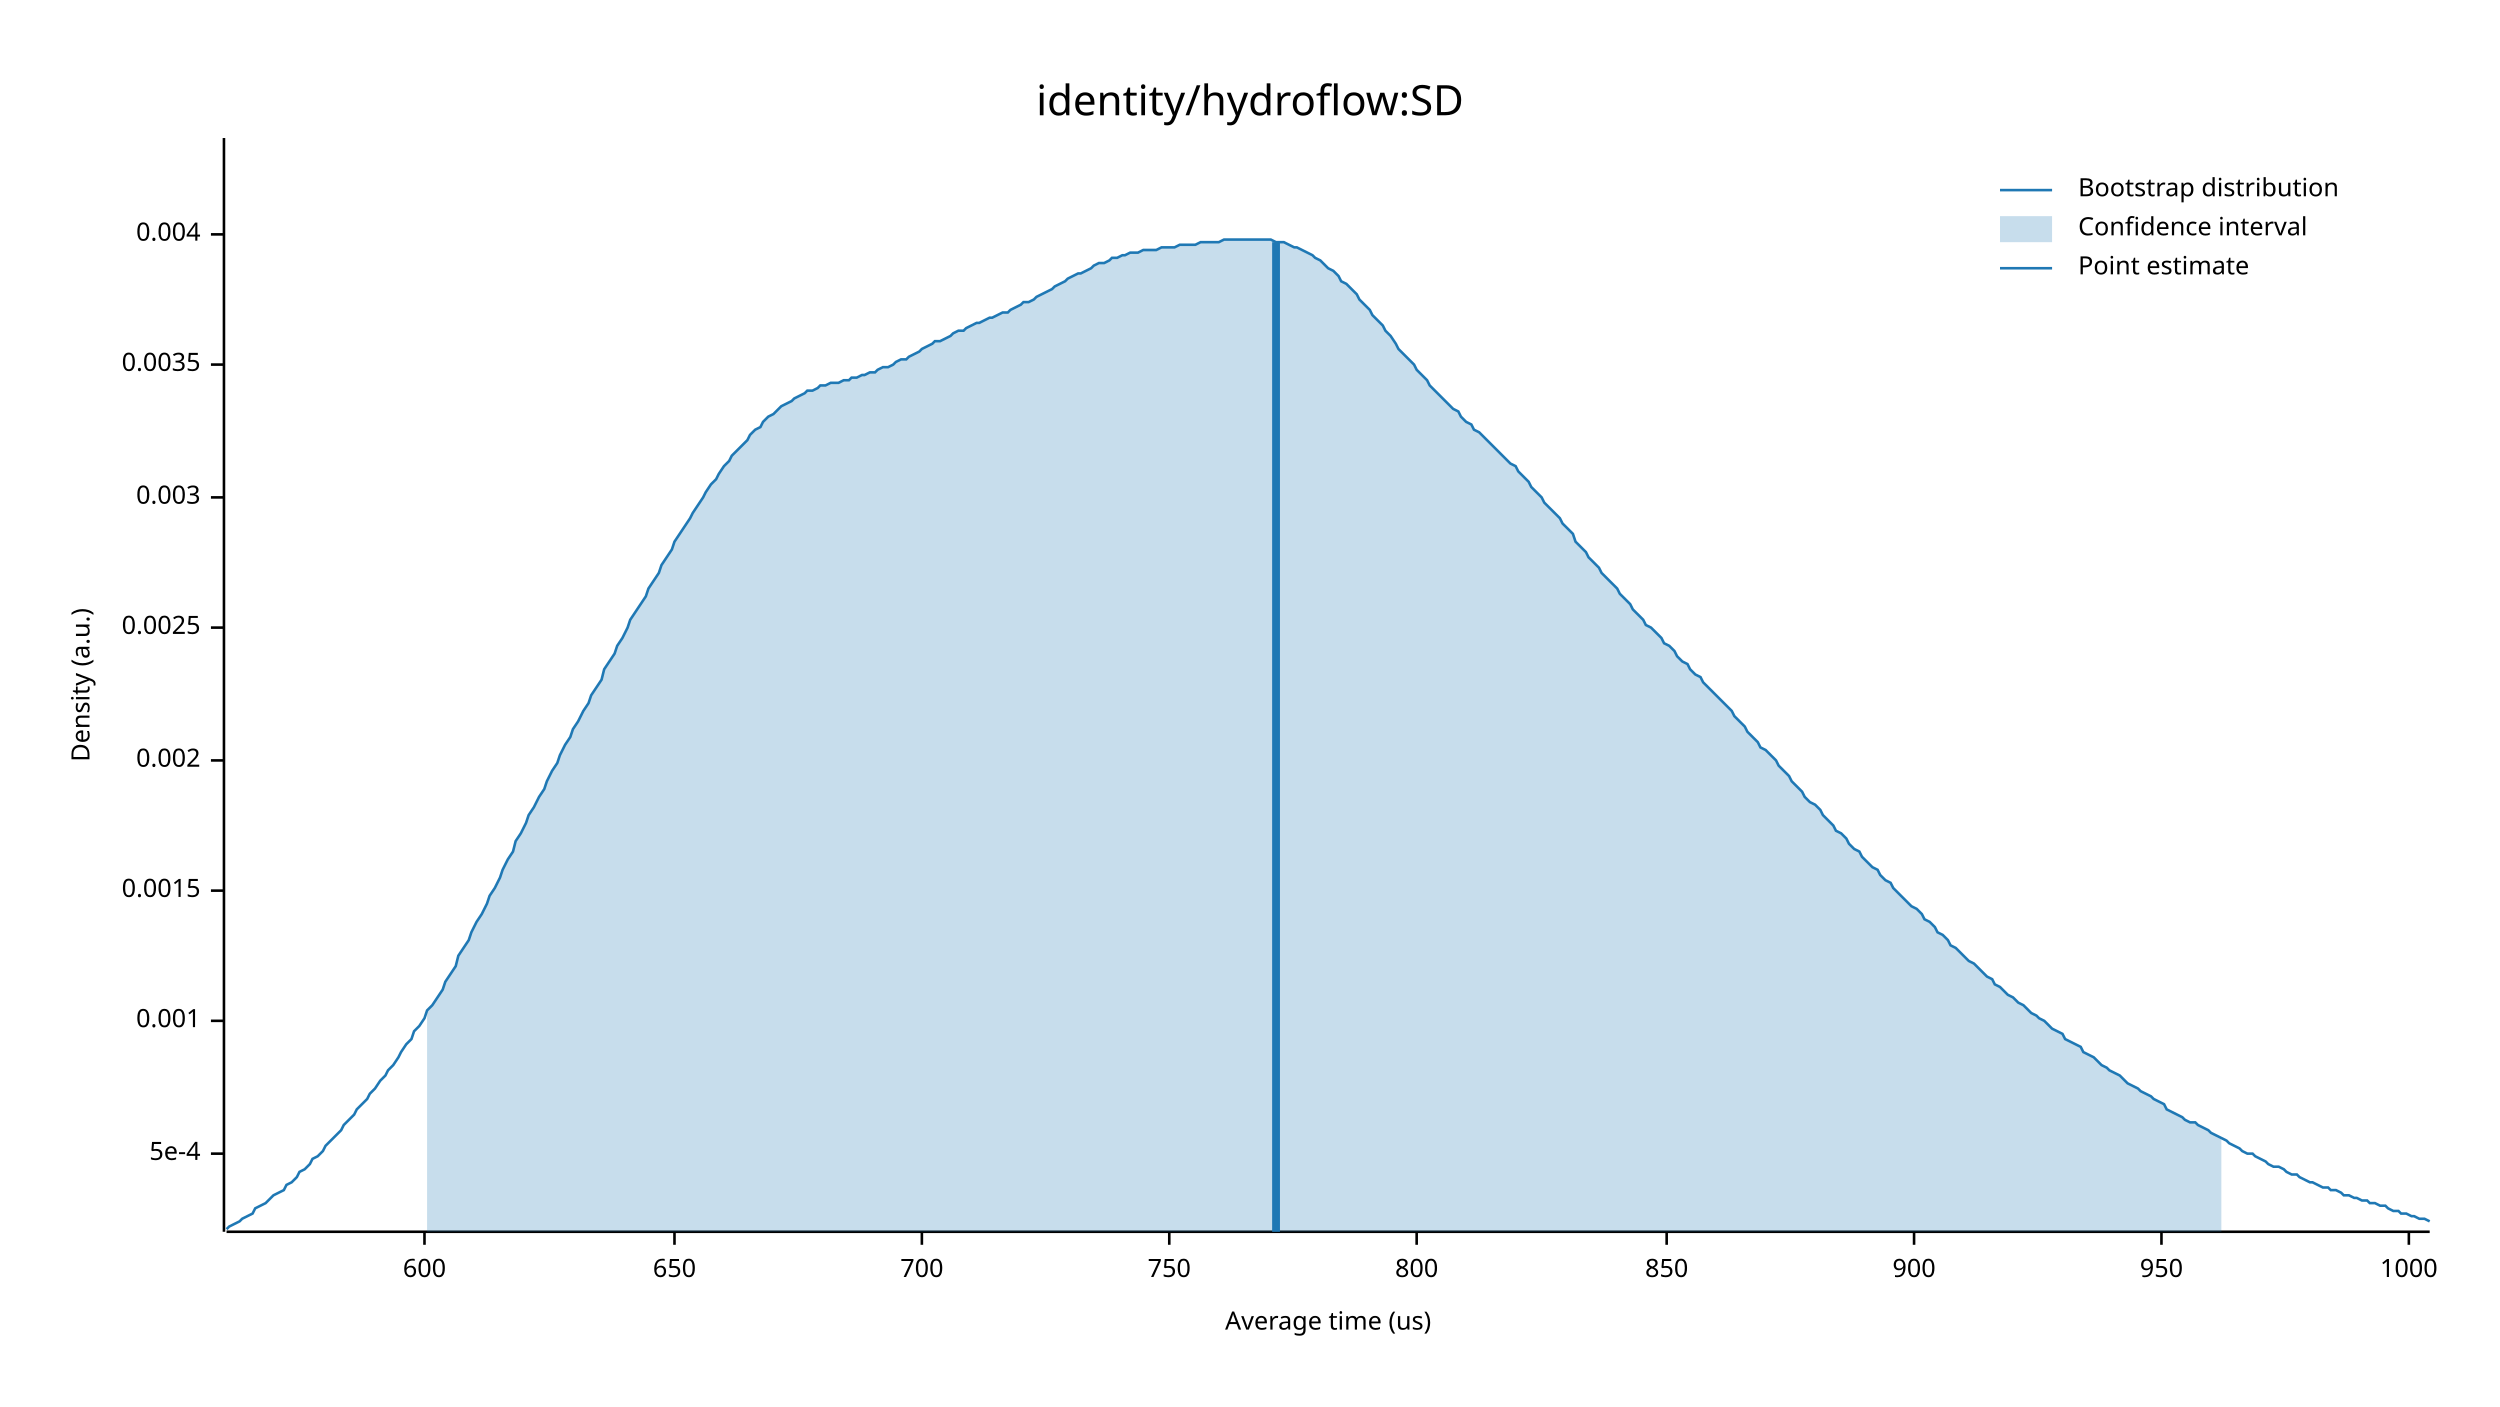
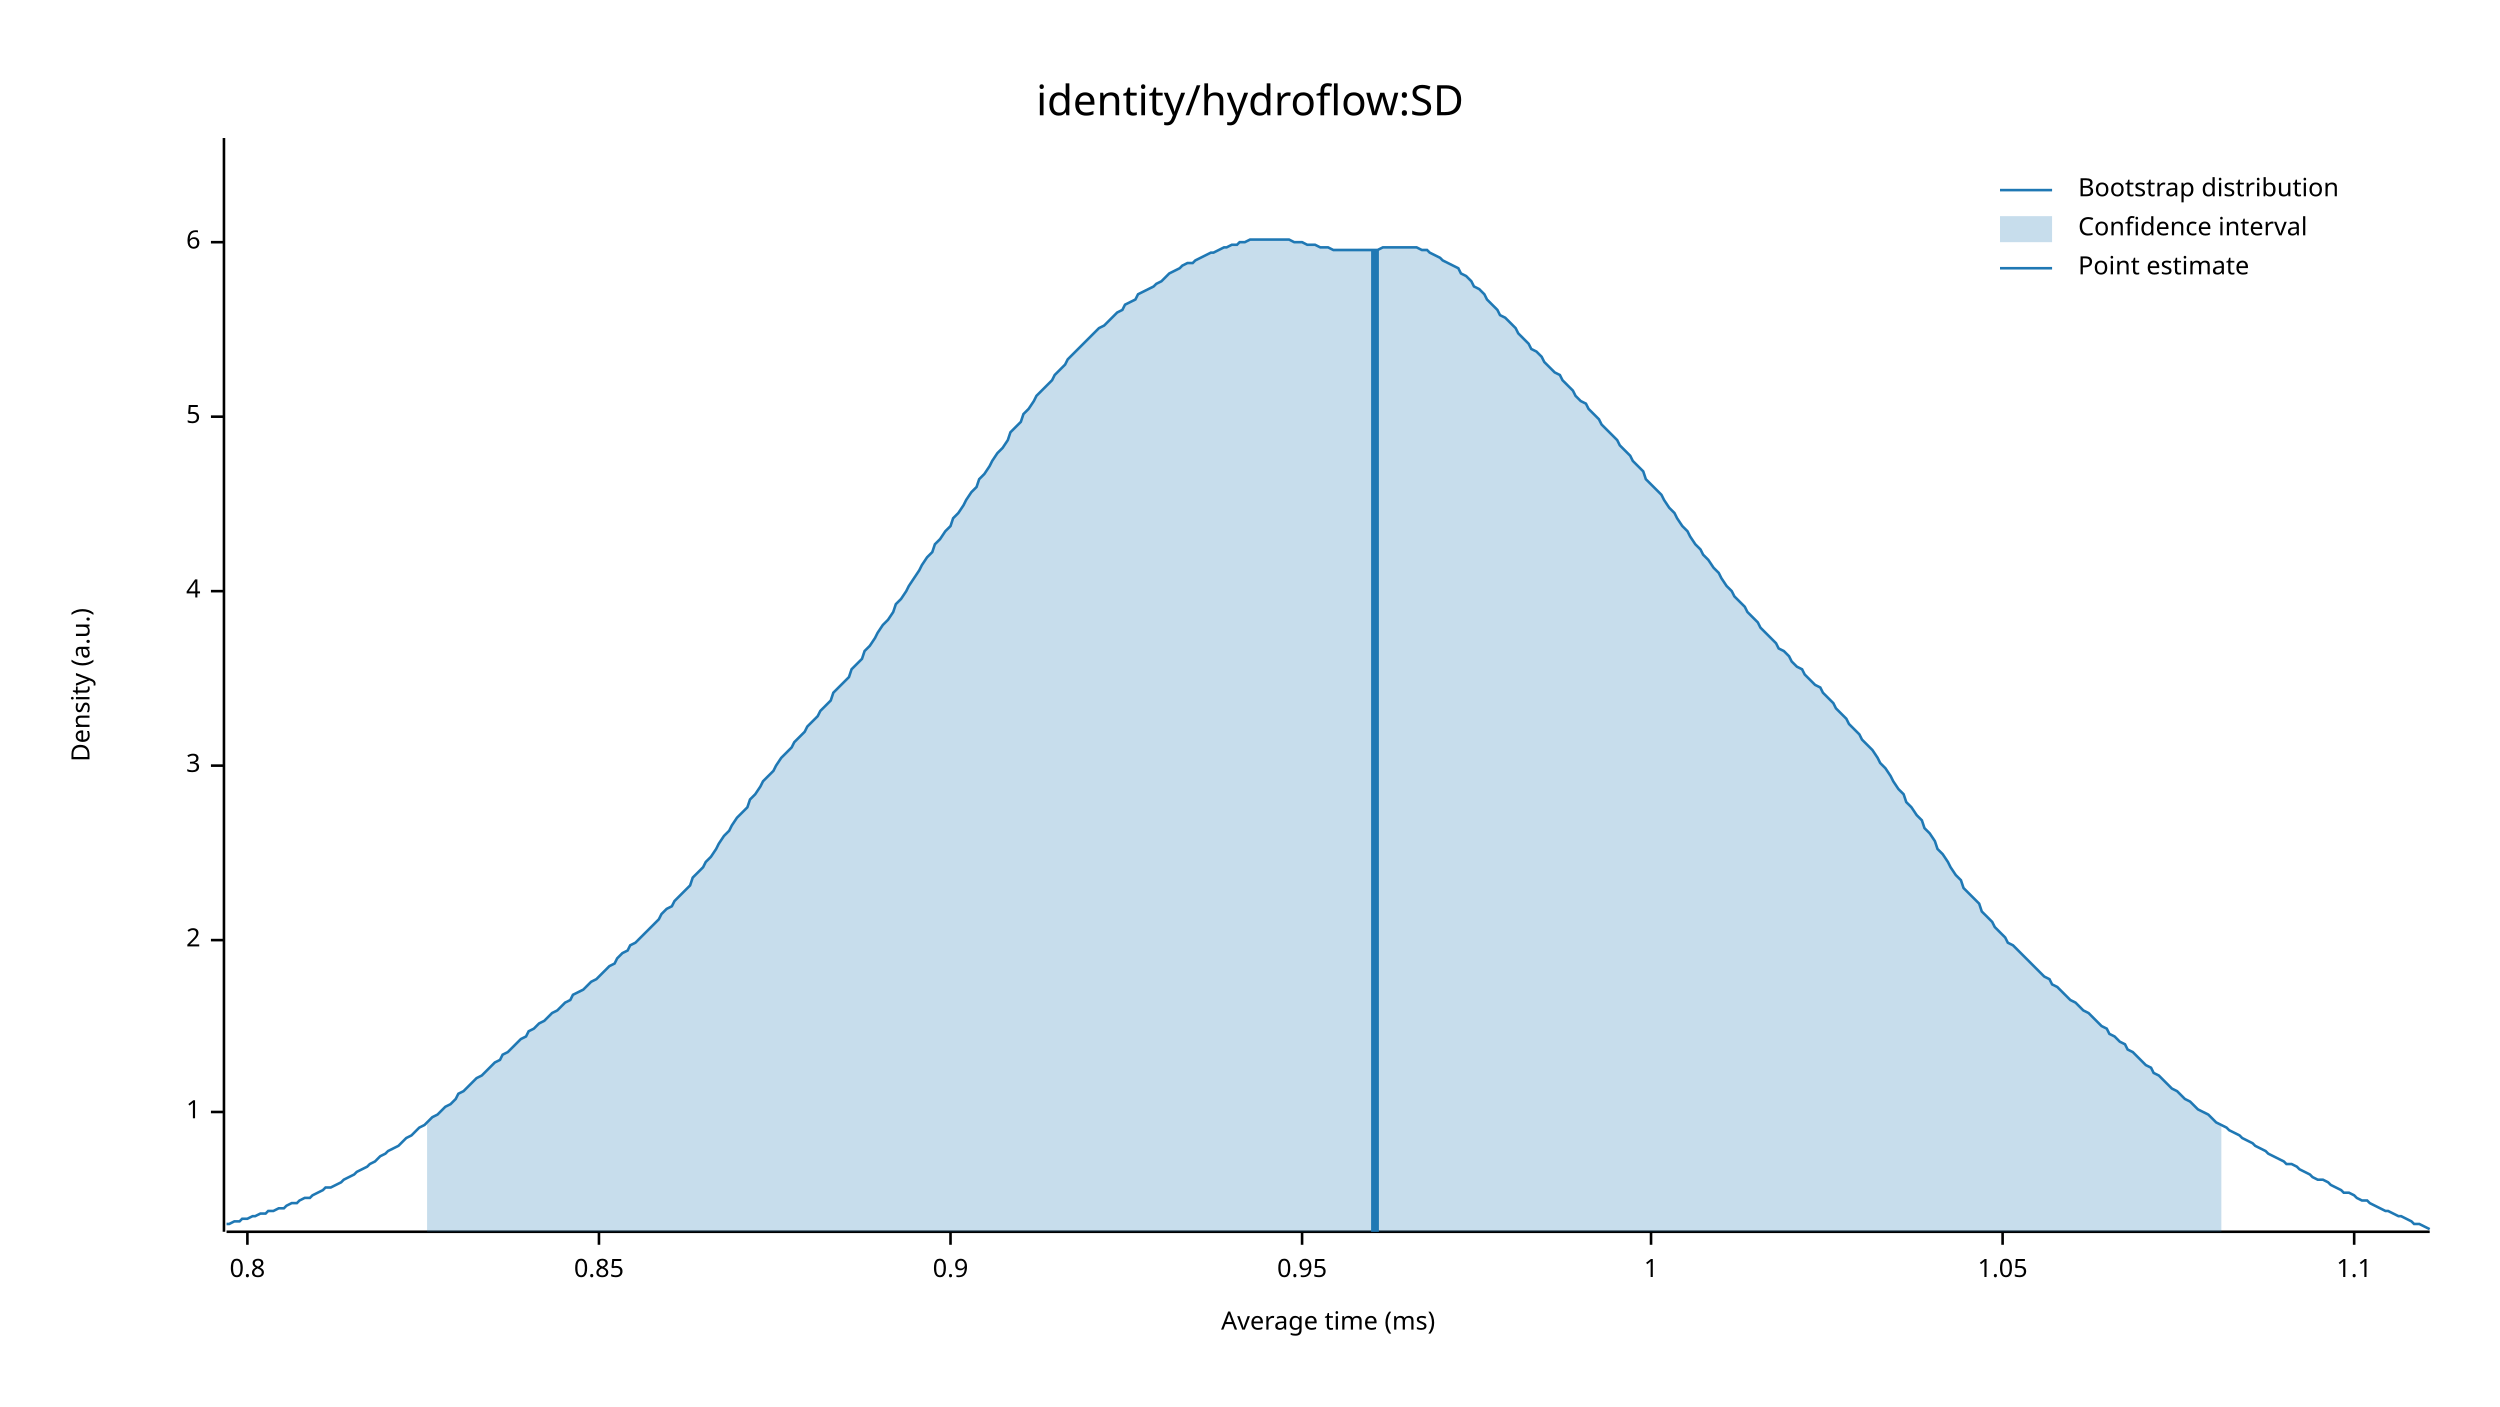
<svg xmlns="http://www.w3.org/2000/svg" width="960" height="540" viewBox="0 0 960 540">
  <text x="480" y="32" dy="0.76em" text-anchor="middle" font-family="sans-serif" font-size="16.129" opacity="1" fill="#000000">
identity/hydroflow:SD
</text>
  <text x="27" y="263" dy="0.76em" text-anchor="middle" font-family="sans-serif" font-size="9.677" opacity="1" fill="#000000" transform="rotate(270, 27, 263)">
Density (a.u.)
</text>
  <text x="510" y="513" dy="-0.5ex" text-anchor="middle" font-family="sans-serif" font-size="9.677" opacity="1" fill="#000000">
- Average time (us)
+ Average time (ms)
</text>
  <polyline fill="none" opacity="1" stroke="#000000" stroke-width="1" points="86,53 86,473 " />
-   <text x="77" y="443" dy="0.5ex" text-anchor="end" font-family="sans-serif" font-size="9.677" opacity="1" fill="#000000">
- 5e-4
+   <text x="77" y="427" dy="0.5ex" text-anchor="end" font-family="sans-serif" font-size="9.677" opacity="1" fill="#000000">
+ 1
</text>
-   <polyline fill="none" opacity="1" stroke="#000000" stroke-width="1" points="81,443 86,443 " />
-   <text x="77" y="392" dy="0.5ex" text-anchor="end" font-family="sans-serif" font-size="9.677" opacity="1" fill="#000000">
- 0.001
+   <polyline fill="none" opacity="1" stroke="#000000" stroke-width="1" points="81,427 86,427 " />
+   <text x="77" y="361" dy="0.5ex" text-anchor="end" font-family="sans-serif" font-size="9.677" opacity="1" fill="#000000">
+ 2
</text>
-   <polyline fill="none" opacity="1" stroke="#000000" stroke-width="1" points="81,392 86,392 " />
-   <text x="77" y="342" dy="0.5ex" text-anchor="end" font-family="sans-serif" font-size="9.677" opacity="1" fill="#000000">
- 0.0015
+   <polyline fill="none" opacity="1" stroke="#000000" stroke-width="1" points="81,361 86,361 " />
+   <text x="77" y="294" dy="0.5ex" text-anchor="end" font-family="sans-serif" font-size="9.677" opacity="1" fill="#000000">
+ 3
</text>
-   <polyline fill="none" opacity="1" stroke="#000000" stroke-width="1" points="81,342 86,342 " />
-   <text x="77" y="292" dy="0.5ex" text-anchor="end" font-family="sans-serif" font-size="9.677" opacity="1" fill="#000000">
- 0.002
+   <polyline fill="none" opacity="1" stroke="#000000" stroke-width="1" points="81,294 86,294 " />
+   <text x="77" y="227" dy="0.5ex" text-anchor="end" font-family="sans-serif" font-size="9.677" opacity="1" fill="#000000">
+ 4
</text>
-   <polyline fill="none" opacity="1" stroke="#000000" stroke-width="1" points="81,292 86,292 " />
-   <text x="77" y="241" dy="0.5ex" text-anchor="end" font-family="sans-serif" font-size="9.677" opacity="1" fill="#000000">
- 0.0025
+   <polyline fill="none" opacity="1" stroke="#000000" stroke-width="1" points="81,227 86,227 " />
+   <text x="77" y="160" dy="0.5ex" text-anchor="end" font-family="sans-serif" font-size="9.677" opacity="1" fill="#000000">
+ 5
</text>
-   <polyline fill="none" opacity="1" stroke="#000000" stroke-width="1" points="81,241 86,241 " />
-   <text x="77" y="191" dy="0.5ex" text-anchor="end" font-family="sans-serif" font-size="9.677" opacity="1" fill="#000000">
- 0.003
+   <polyline fill="none" opacity="1" stroke="#000000" stroke-width="1" points="81,160 86,160 " />
+   <text x="77" y="93" dy="0.5ex" text-anchor="end" font-family="sans-serif" font-size="9.677" opacity="1" fill="#000000">
+ 6
</text>
-   <polyline fill="none" opacity="1" stroke="#000000" stroke-width="1" points="81,191 86,191 " />
-   <text x="77" y="140" dy="0.5ex" text-anchor="end" font-family="sans-serif" font-size="9.677" opacity="1" fill="#000000">
- 0.0035
+   <polyline fill="none" opacity="1" stroke="#000000" stroke-width="1" points="81,93 86,93 " />
+   <polyline fill="none" opacity="1" stroke="#000000" stroke-width="1" points="87,473 933,473 " />
+   <text x="95" y="483" dy="0.76em" text-anchor="middle" font-family="sans-serif" font-size="9.677" opacity="1" fill="#000000">
+ 0.8
</text>
-   <polyline fill="none" opacity="1" stroke="#000000" stroke-width="1" points="81,140 86,140 " />
-   <text x="77" y="90" dy="0.5ex" text-anchor="end" font-family="sans-serif" font-size="9.677" opacity="1" fill="#000000">
- 0.004
+   <polyline fill="none" opacity="1" stroke="#000000" stroke-width="1" points="95,473 95,478 " />
+   <text x="230" y="483" dy="0.76em" text-anchor="middle" font-family="sans-serif" font-size="9.677" opacity="1" fill="#000000">
+ 0.85
</text>
-   <polyline fill="none" opacity="1" stroke="#000000" stroke-width="1" points="81,90 86,90 " />
-   <polyline fill="none" opacity="1" stroke="#000000" stroke-width="1" points="87,473 933,473 " />
-   <text x="163" y="483" dy="0.76em" text-anchor="middle" font-family="sans-serif" font-size="9.677" opacity="1" fill="#000000">
- 600
+   <polyline fill="none" opacity="1" stroke="#000000" stroke-width="1" points="230,473 230,478 " />
+   <text x="365" y="483" dy="0.76em" text-anchor="middle" font-family="sans-serif" font-size="9.677" opacity="1" fill="#000000">
+ 0.9
</text>
-   <polyline fill="none" opacity="1" stroke="#000000" stroke-width="1" points="163,473 163,478 " />
-   <text x="259" y="483" dy="0.76em" text-anchor="middle" font-family="sans-serif" font-size="9.677" opacity="1" fill="#000000">
- 650
+   <polyline fill="none" opacity="1" stroke="#000000" stroke-width="1" points="365,473 365,478 " />
+   <text x="500" y="483" dy="0.76em" text-anchor="middle" font-family="sans-serif" font-size="9.677" opacity="1" fill="#000000">
+ 0.95
</text>
-   <polyline fill="none" opacity="1" stroke="#000000" stroke-width="1" points="259,473 259,478 " />
-   <text x="354" y="483" dy="0.76em" text-anchor="middle" font-family="sans-serif" font-size="9.677" opacity="1" fill="#000000">
- 700
+   <polyline fill="none" opacity="1" stroke="#000000" stroke-width="1" points="500,473 500,478 " />
+   <text x="634" y="483" dy="0.76em" text-anchor="middle" font-family="sans-serif" font-size="9.677" opacity="1" fill="#000000">
+ 1
</text>
-   <polyline fill="none" opacity="1" stroke="#000000" stroke-width="1" points="354,473 354,478 " />
-   <text x="449" y="483" dy="0.76em" text-anchor="middle" font-family="sans-serif" font-size="9.677" opacity="1" fill="#000000">
- 750
+   <polyline fill="none" opacity="1" stroke="#000000" stroke-width="1" points="634,473 634,478 " />
+   <text x="769" y="483" dy="0.76em" text-anchor="middle" font-family="sans-serif" font-size="9.677" opacity="1" fill="#000000">
+ 1.05
</text>
-   <polyline fill="none" opacity="1" stroke="#000000" stroke-width="1" points="449,473 449,478 " />
-   <text x="544" y="483" dy="0.76em" text-anchor="middle" font-family="sans-serif" font-size="9.677" opacity="1" fill="#000000">
- 800
+   <polyline fill="none" opacity="1" stroke="#000000" stroke-width="1" points="769,473 769,478 " />
+   <text x="904" y="483" dy="0.76em" text-anchor="middle" font-family="sans-serif" font-size="9.677" opacity="1" fill="#000000">
+ 1.1
</text>
-   <polyline fill="none" opacity="1" stroke="#000000" stroke-width="1" points="544,473 544,478 " />
-   <text x="640" y="483" dy="0.76em" text-anchor="middle" font-family="sans-serif" font-size="9.677" opacity="1" fill="#000000">
- 850
- </text>
-   <polyline fill="none" opacity="1" stroke="#000000" stroke-width="1" points="640,473 640,478 " />
-   <text x="735" y="483" dy="0.76em" text-anchor="middle" font-family="sans-serif" font-size="9.677" opacity="1" fill="#000000">
- 900
- </text>
-   <polyline fill="none" opacity="1" stroke="#000000" stroke-width="1" points="735,473 735,478 " />
-   <text x="830" y="483" dy="0.76em" text-anchor="middle" font-family="sans-serif" font-size="9.677" opacity="1" fill="#000000">
- 950
- </text>
-   <polyline fill="none" opacity="1" stroke="#000000" stroke-width="1" points="830,473 830,478 " />
-   <text x="925" y="483" dy="0.76em" text-anchor="middle" font-family="sans-serif" font-size="9.677" opacity="1" fill="#000000">
- 1000
- </text>
-   <polyline fill="none" opacity="1" stroke="#000000" stroke-width="1" points="925,473 925,478 " />
-   <polyline fill="none" opacity="1" stroke="#1F78B4" stroke-width="1" points="87,472 88,471 90,470 92,469 93,468 95,467 97,466 98,464 100,463 102,462 103,461 105,459 107,458 109,457 110,455 112,454 114,452 115,450 117,449 119,447 120,445 122,444 124,442 125,440 127,438 129,436 131,434 132,432 134,430 136,428 137,426 139,424 141,422 142,420 144,418 146,415 148,413 149,411 151,409 153,406 154,404 156,401 158,399 159,396 161,394 163,391 164,388 166,386 168,383 170,380 171,377 173,374 175,371 176,367 178,364 180,361 181,358 183,354 185,351 187,347 188,344 190,341 192,337 193,334 195,330 197,327 198,323 200,320 202,316 203,313 205,310 207,306 209,303 210,300 212,296 214,293 215,290 217,286 219,283 220,280 222,277 224,273 226,270 227,267 229,264 231,261 232,257 234,254 236,251 237,248 239,245 241,241 242,238 244,235 246,232 248,229 249,226 251,223 253,220 254,217 256,214 258,211 259,208 261,205 263,202 265,199 266,197 268,194 270,191 271,189 273,186 275,184 276,182 278,179 280,177 281,175 283,173 285,171 287,169 288,167 290,165 292,164 293,162 295,160 297,159 298,158 300,156 302,155 304,154 305,153 307,152 309,151 310,150 312,150 314,149 315,148 317,148 319,147 320,147 322,147 324,146 326,146 327,145 329,145 331,144 332,144 334,143 336,143 337,142 339,141 341,141 343,140 344,139 346,138 348,138 349,137 351,136 353,135 354,134 356,133 358,132 359,131 361,131 363,130 365,129 366,128 368,127 370,127 371,126 373,125 375,124 376,124 378,123 380,122 381,122 383,121 385,120 387,120 388,119 390,118 392,117 393,116 395,116 397,115 398,114 400,113 402,112 404,111 405,110 407,109 409,108 410,107 412,106 414,105 415,105 417,104 419,103 420,102 422,101 424,101 426,100 427,99 429,99 431,98 432,98 434,97 436,97 437,97 439,96 441,96 443,96 444,96 446,95 448,95 449,95 451,95 453,94 454,94 456,94 458,94 459,94 461,93 463,93 465,93 466,93 468,93 470,92 471,92 473,92 475,92 476,92 478,92 480,92 482,92 483,92 485,92 487,92 488,92 490,93 492,93 493,93 495,94 497,95 498,95 500,96 502,97 504,98 505,99 507,100 509,102 510,103 512,104 514,106 515,108 517,109 519,111 521,113 522,115 524,117 526,119 527,121 529,123 531,125 532,127 534,129 536,132 537,134 539,136 541,138 543,140 544,142 546,144 548,146 549,148 551,150 553,152 554,153 556,155 558,157 560,158 561,160 563,162 565,163 566,165 568,166 570,168 571,169 573,171 575,173 576,174 578,176 580,178 582,179 583,181 585,183 587,185 588,187 590,189 592,191 593,193 595,195 597,197 599,199 600,201 602,203 604,205 605,208 607,210 609,212 610,214 612,216 614,218 615,220 617,222 619,224 621,226 622,228 624,230 626,232 627,234 629,236 631,238 632,240 634,241 636,243 638,245 639,247 641,248 643,250 644,252 646,254 648,255 649,257 651,259 653,260 654,262 656,264 658,266 660,268 661,269 663,271 665,273 666,275 668,277 670,279 671,281 673,283 675,285 676,287 678,288 680,290 682,292 683,294 685,296 687,298 688,300 690,302 692,304 693,306 695,308 697,309 699,311 700,313 702,315 704,317 705,319 707,320 709,322 710,324 712,326 714,327 715,329 717,331 719,333 721,334 722,336 724,338 726,339 727,341 729,343 731,345 732,346 734,348 736,349 738,351 739,353 741,354 743,356 744,358 746,359 748,361 749,363 751,364 753,366 754,367 756,369 758,370 760,372 761,373 763,375 765,376 766,378 768,379 770,381 771,382 773,383 775,385 777,386 778,387 780,389 782,390 783,391 785,392 787,394 788,395 790,396 792,397 793,399 795,400 797,401 799,402 800,404 802,405 804,406 805,407 807,409 809,410 810,411 812,412 814,413 816,415 817,416 819,417 821,418 822,419 824,420 826,421 827,422 829,423 831,424 832,426 834,427 836,428 838,429 839,430 841,431 843,431 844,432 846,433 848,434 849,435 851,436 853,437 855,438 856,439 858,440 860,441 861,442 863,443 865,443 866,444 868,445 870,446 871,447 873,448 875,448 877,449 878,450 880,451 882,451 883,452 885,453 887,454 888,454 890,455 892,456 894,456 895,457 897,457 899,458 900,459 902,459 904,460 905,460 907,461 909,461 910,462 912,462 914,463 916,463 917,464 919,465 921,465 922,466 924,466 926,467 927,467 929,468 931,468 933,469 " />
-   <polygon opacity="0.25" fill="#1F78B4" points="164,388 166,386 168,383 170,380 171,377 173,374 175,371 176,367 178,364 180,361 181,358 183,354 185,351 187,347 188,344 190,341 192,337 193,334 195,330 197,327 198,323 200,320 202,316 203,313 205,310 207,306 209,303 210,300 212,296 214,293 215,290 217,286 219,283 220,280 222,277 224,273 226,270 227,267 229,264 231,261 232,257 234,254 236,251 237,248 239,245 241,241 242,238 244,235 246,232 248,229 249,226 251,223 253,220 254,217 256,214 258,211 259,208 261,205 263,202 265,199 266,197 268,194 270,191 271,189 273,186 275,184 276,182 278,179 280,177 281,175 283,173 285,171 287,169 288,167 290,165 292,164 293,162 295,160 297,159 298,158 300,156 302,155 304,154 305,153 307,152 309,151 310,150 312,150 314,149 315,148 317,148 319,147 320,147 322,147 324,146 326,146 327,145 329,145 331,144 332,144 334,143 336,143 337,142 339,141 341,141 343,140 344,139 346,138 348,138 349,137 351,136 353,135 354,134 356,133 358,132 359,131 361,131 363,130 365,129 366,128 368,127 370,127 371,126 373,125 375,124 376,124 378,123 380,122 381,122 383,121 385,120 387,120 388,119 390,118 392,117 393,116 395,116 397,115 398,114 400,113 402,112 404,111 405,110 407,109 409,108 410,107 412,106 414,105 415,105 417,104 419,103 420,102 422,101 424,101 426,100 427,99 429,99 431,98 432,98 434,97 436,97 437,97 439,96 441,96 443,96 444,96 446,95 448,95 449,95 451,95 453,94 454,94 456,94 458,94 459,94 461,93 463,93 465,93 466,93 468,93 470,92 471,92 473,92 475,92 476,92 478,92 480,92 482,92 483,92 485,92 487,92 488,92 490,93 492,93 493,93 495,94 497,95 498,95 500,96 502,97 504,98 505,99 507,100 509,102 510,103 512,104 514,106 515,108 517,109 519,111 521,113 522,115 524,117 526,119 527,121 529,123 531,125 532,127 534,129 536,132 537,134 539,136 541,138 543,140 544,142 546,144 548,146 549,148 551,150 553,152 554,153 556,155 558,157 560,158 561,160 563,162 565,163 566,165 568,166 570,168 571,169 573,171 575,173 576,174 578,176 580,178 582,179 583,181 585,183 587,185 588,187 590,189 592,191 593,193 595,195 597,197 599,199 600,201 602,203 604,205 605,208 607,210 609,212 610,214 612,216 614,218 615,220 617,222 619,224 621,226 622,228 624,230 626,232 627,234 629,236 631,238 632,240 634,241 636,243 638,245 639,247 641,248 643,250 644,252 646,254 648,255 649,257 651,259 653,260 654,262 656,264 658,266 660,268 661,269 663,271 665,273 666,275 668,277 670,279 671,281 673,283 675,285 676,287 678,288 680,290 682,292 683,294 685,296 687,298 688,300 690,302 692,304 693,306 695,308 697,309 699,311 700,313 702,315 704,317 705,319 707,320 709,322 710,324 712,326 714,327 715,329 717,331 719,333 721,334 722,336 724,338 726,339 727,341 729,343 731,345 732,346 734,348 736,349 738,351 739,353 741,354 743,356 744,358 746,359 748,361 749,363 751,364 753,366 754,367 756,369 758,370 760,372 761,373 763,375 765,376 766,378 768,379 770,381 771,382 773,383 775,385 777,386 778,387 780,389 782,390 783,391 785,392 787,394 788,395 790,396 792,397 793,399 795,400 797,401 799,402 800,404 802,405 804,406 805,407 807,409 809,410 810,411 812,412 814,413 816,415 817,416 819,417 821,418 822,419 824,420 826,421 827,422 829,423 831,424 832,426 834,427 836,428 838,429 839,430 841,431 843,431 844,432 846,433 848,434 849,435 851,436 853,437 853,473 164,473 " />
-   <polyline fill="none" opacity="1" stroke="#1F78B4" stroke-width="3" points="490,473 490,93 " />
+   <polyline fill="none" opacity="1" stroke="#000000" stroke-width="1" points="904,473 904,478 " />
+   <polyline fill="none" opacity="1" stroke="#1F78B4" stroke-width="1" points="87,470 88,470 90,469 92,469 93,468 95,468 97,467 98,467 100,466 102,466 103,465 105,465 107,464 109,464 110,463 112,462 114,462 115,461 117,460 119,460 120,459 122,458 124,457 125,456 127,456 129,455 131,454 132,453 134,452 136,451 137,450 139,449 141,448 142,447 144,446 146,444 148,443 149,442 151,441 153,440 154,439 156,437 158,436 159,435 161,433 163,432 164,431 166,429 168,428 170,426 171,425 173,424 175,422 176,420 178,419 180,417 181,416 183,414 185,413 187,411 188,410 190,408 192,407 193,405 195,404 197,402 198,401 200,399 202,398 203,396 205,395 207,393 209,392 210,391 212,389 214,388 215,387 217,385 219,384 220,382 222,381 224,380 226,378 227,377 229,376 231,374 232,373 234,371 236,370 237,368 239,366 241,365 242,363 244,362 246,360 248,358 249,357 251,355 253,353 254,351 256,349 258,348 259,346 261,344 263,342 265,340 266,337 268,335 270,333 271,331 273,329 275,326 276,324 278,321 280,319 281,317 283,314 285,312 287,310 288,307 290,305 292,302 293,300 295,298 297,296 298,294 300,291 302,289 304,287 305,285 307,283 309,281 310,279 312,277 314,275 315,273 317,271 319,269 320,266 322,264 324,262 326,260 327,257 329,255 331,253 332,250 334,248 336,245 337,243 339,240 341,238 343,235 344,232 346,230 348,227 349,225 351,222 353,219 354,217 356,214 358,212 359,209 361,207 363,204 365,202 366,199 368,197 370,194 371,192 373,189 375,187 376,184 378,182 380,179 381,177 383,174 385,172 387,169 388,166 390,164 392,162 393,159 395,157 397,154 398,152 400,150 402,148 404,146 405,144 407,142 409,140 410,138 412,136 414,134 415,133 417,131 419,129 420,128 422,126 424,125 426,123 427,122 429,120 431,119 432,117 434,116 436,115 437,113 439,112 441,111 443,110 444,109 446,108 448,106 449,105 451,104 453,103 454,102 456,101 458,101 459,100 461,99 463,98 465,97 466,97 468,96 470,95 471,95 473,94 475,94 476,93 478,93 480,92 482,92 483,92 485,92 487,92 488,92 490,92 492,92 493,92 495,92 497,93 498,93 500,93 502,94 504,94 505,94 507,95 509,95 510,95 512,96 514,96 515,96 517,96 519,96 521,96 522,96 524,96 526,96 527,96 529,96 531,95 532,95 534,95 536,95 537,95 539,95 541,95 543,95 544,95 546,96 548,96 549,97 551,98 553,99 554,100 556,101 558,102 560,103 561,105 563,106 565,108 566,110 568,111 570,113 571,115 573,117 575,119 576,121 578,122 580,124 582,126 583,128 585,130 587,132 588,134 590,135 592,137 593,139 595,141 597,143 599,144 600,146 602,148 604,150 605,152 607,154 609,155 610,157 612,159 614,161 615,163 617,165 619,167 621,169 622,171 624,173 626,175 627,177 629,179 631,181 632,184 634,186 636,188 638,190 639,192 641,195 643,197 644,199 646,202 648,204 649,206 651,209 653,211 654,213 656,215 658,218 660,220 661,222 663,225 665,227 666,229 668,231 670,233 671,235 673,237 675,239 676,241 678,243 680,245 682,247 683,249 685,250 687,252 688,254 690,256 692,257 693,259 695,261 697,263 699,264 700,266 702,268 704,270 705,272 707,274 709,276 710,278 712,280 714,282 715,284 717,286 719,288 721,291 722,293 724,295 726,298 727,300 729,303 731,305 732,308 734,310 736,313 738,315 739,318 741,320 743,323 744,326 746,328 748,331 749,333 751,336 753,338 754,341 756,343 758,345 760,347 761,350 763,352 765,354 766,356 768,358 770,360 771,362 773,363 775,365 777,367 778,368 780,370 782,372 783,373 785,375 787,376 788,378 790,379 792,381 793,382 795,384 797,385 799,387 800,388 802,389 804,391 805,392 807,394 809,395 810,397 812,398 814,400 816,401 817,403 819,404 821,406 822,407 824,409 826,410 827,412 829,413 831,415 832,416 834,418 836,419 838,421 839,422 841,423 843,425 844,426 846,427 848,428 849,429 851,431 853,432 855,433 856,434 858,435 860,436 861,437 863,438 865,439 866,440 868,441 870,442 871,443 873,444 875,445 877,446 878,447 880,447 882,448 883,449 885,450 887,451 888,452 890,453 892,453 894,454 895,455 897,456 899,457 900,458 902,458 904,459 905,460 907,461 909,461 910,462 912,463 914,464 916,465 917,465 919,466 921,467 922,467 924,468 926,469 927,470 929,470 931,471 933,472 " />
+   <polygon opacity="0.25" fill="#1F78B4" points="164,431 166,429 168,428 170,426 171,425 173,424 175,422 176,420 178,419 180,417 181,416 183,414 185,413 187,411 188,410 190,408 192,407 193,405 195,404 197,402 198,401 200,399 202,398 203,396 205,395 207,393 209,392 210,391 212,389 214,388 215,387 217,385 219,384 220,382 222,381 224,380 226,378 227,377 229,376 231,374 232,373 234,371 236,370 237,368 239,366 241,365 242,363 244,362 246,360 248,358 249,357 251,355 253,353 254,351 256,349 258,348 259,346 261,344 263,342 265,340 266,337 268,335 270,333 271,331 273,329 275,326 276,324 278,321 280,319 281,317 283,314 285,312 287,310 288,307 290,305 292,302 293,300 295,298 297,296 298,294 300,291 302,289 304,287 305,285 307,283 309,281 310,279 312,277 314,275 315,273 317,271 319,269 320,266 322,264 324,262 326,260 327,257 329,255 331,253 332,250 334,248 336,245 337,243 339,240 341,238 343,235 344,232 346,230 348,227 349,225 351,222 353,219 354,217 356,214 358,212 359,209 361,207 363,204 365,202 366,199 368,197 370,194 371,192 373,189 375,187 376,184 378,182 380,179 381,177 383,174 385,172 387,169 388,166 390,164 392,162 393,159 395,157 397,154 398,152 400,150 402,148 404,146 405,144 407,142 409,140 410,138 412,136 414,134 415,133 417,131 419,129 420,128 422,126 424,125 426,123 427,122 429,120 431,119 432,117 434,116 436,115 437,113 439,112 441,111 443,110 444,109 446,108 448,106 449,105 451,104 453,103 454,102 456,101 458,101 459,100 461,99 463,98 465,97 466,97 468,96 470,95 471,95 473,94 475,94 476,93 478,93 480,92 482,92 483,92 485,92 487,92 488,92 490,92 492,92 493,92 495,92 497,93 498,93 500,93 502,94 504,94 505,94 507,95 509,95 510,95 512,96 514,96 515,96 517,96 519,96 521,96 522,96 524,96 526,96 527,96 529,96 531,95 532,95 534,95 536,95 537,95 539,95 541,95 543,95 544,95 546,96 548,96 549,97 551,98 553,99 554,100 556,101 558,102 560,103 561,105 563,106 565,108 566,110 568,111 570,113 571,115 573,117 575,119 576,121 578,122 580,124 582,126 583,128 585,130 587,132 588,134 590,135 592,137 593,139 595,141 597,143 599,144 600,146 602,148 604,150 605,152 607,154 609,155 610,157 612,159 614,161 615,163 617,165 619,167 621,169 622,171 624,173 626,175 627,177 629,179 631,181 632,184 634,186 636,188 638,190 639,192 641,195 643,197 644,199 646,202 648,204 649,206 651,209 653,211 654,213 656,215 658,218 660,220 661,222 663,225 665,227 666,229 668,231 670,233 671,235 673,237 675,239 676,241 678,243 680,245 682,247 683,249 685,250 687,252 688,254 690,256 692,257 693,259 695,261 697,263 699,264 700,266 702,268 704,270 705,272 707,274 709,276 710,278 712,280 714,282 715,284 717,286 719,288 721,291 722,293 724,295 726,298 727,300 729,303 731,305 732,308 734,310 736,313 738,315 739,318 741,320 743,323 744,326 746,328 748,331 749,333 751,336 753,338 754,341 756,343 758,345 760,347 761,350 763,352 765,354 766,356 768,358 770,360 771,362 773,363 775,365 777,367 778,368 780,370 782,372 783,373 785,375 787,376 788,378 790,379 792,381 793,382 795,384 797,385 799,387 800,388 802,389 804,391 805,392 807,394 809,395 810,397 812,398 814,400 816,401 817,403 819,404 821,406 822,407 824,409 826,410 827,412 829,413 831,415 832,416 834,418 836,419 838,421 839,422 841,423 843,425 844,426 846,427 848,428 849,429 851,431 853,432 853,473 164,473 " />
+   <polyline fill="none" opacity="1" stroke="#1F78B4" stroke-width="3" points="528,473 528,96 " />
  <text x="798" y="68" dy="0.76em" text-anchor="start" font-family="sans-serif" font-size="9.677" opacity="1" fill="#000000">
Bootstrap distribution
</text>
  <text x="798" y="83" dy="0.76em" text-anchor="start" font-family="sans-serif" font-size="9.677" opacity="1" fill="#000000">
Confidence interval
</text>
  <text x="798" y="98" dy="0.76em" text-anchor="start" font-family="sans-serif" font-size="9.677" opacity="1" fill="#000000">
Point estimate
</text>
  <polyline fill="none" opacity="1" stroke="#1F78B4" stroke-width="1" points="768,73 788,73 " />
  <rect x="768" y="83" width="20" height="10" opacity="0.25" fill="#1F78B4" stroke="none" />
  <polyline fill="none" opacity="1" stroke="#1F78B4" stroke-width="1" points="768,103 788,103 " />
</svg>
